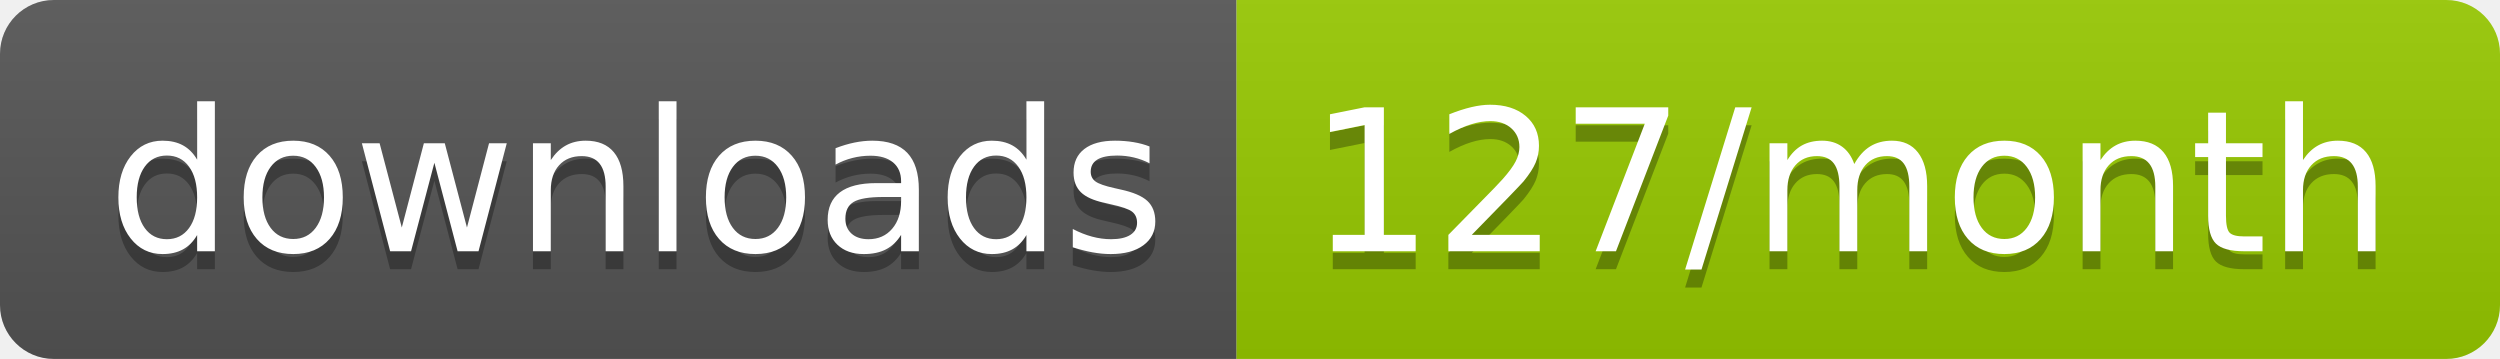
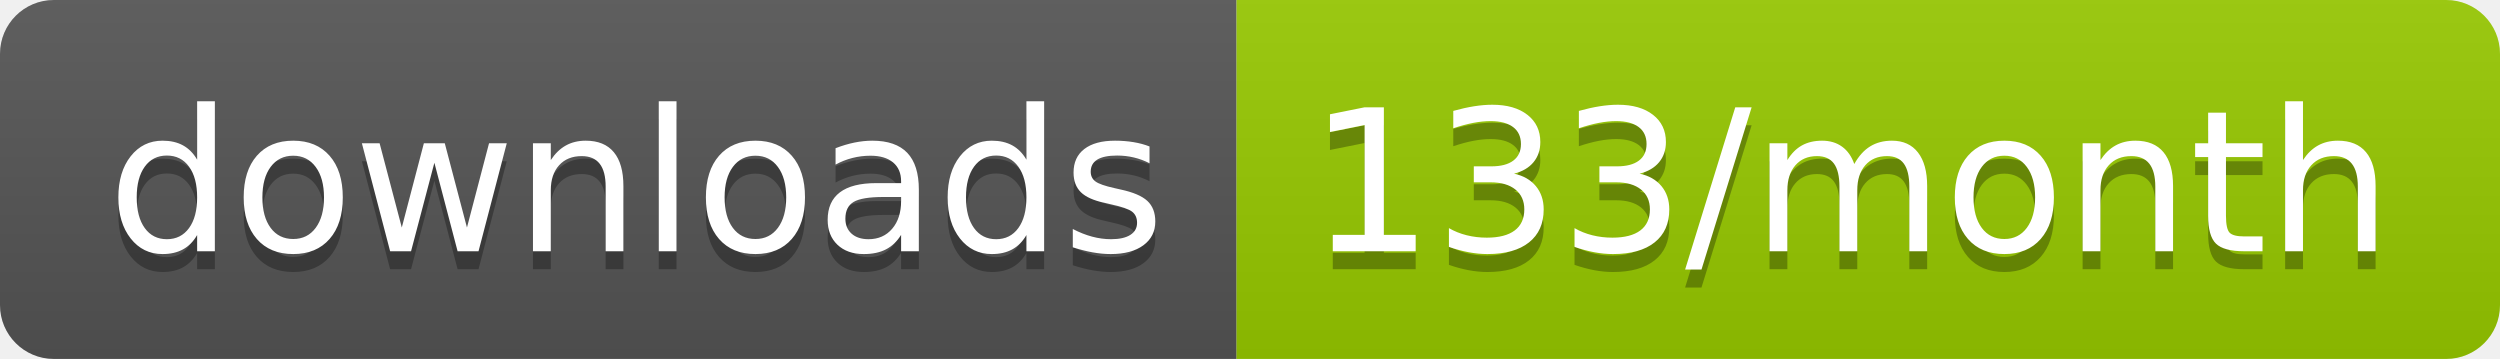
<svg xmlns="http://www.w3.org/2000/svg" width="139.3" height="20">
  <linearGradient id="smooth" x2="0" y2="100%">
    <stop offset="0" stop-color="#bbb" stop-opacity=".1" />
    <stop offset="1" stop-opacity=".1" />
  </linearGradient>
  <clipPath id="round">
    <rect width="139.3" height="20" rx="3" fill="#fff" />
  </clipPath>
  <g clip-path="url(#round)">
    <rect width="68.9" height="20" fill="#555" />
    <rect x="68.9" width="70.4" height="20" fill="#97CA00" />
    <rect width="139.3" height="20" fill="url(#smooth)" />
  </g>
  <g fill="#fff" text-anchor="middle" font-family="DejaVu Sans,Verdana,Geneva,sans-serif" font-size="110">
    <text x="354.5" y="150" fill="#010101" fill-opacity=".3" transform="scale(0.1)" textLength="589.0" lengthAdjust="spacing">downloads</text>
    <text x="354.5" y="140" transform="scale(0.1)" textLength="589.0" lengthAdjust="spacing">downloads</text>
-     <text x="1031.0" y="150" fill="#010101" fill-opacity=".3" transform="scale(0.1)" textLength="604.0" lengthAdjust="spacing">127/month</text>
-     <text x="1031.0" y="140" transform="scale(0.1)" textLength="604.0" lengthAdjust="spacing">127/month</text>
+     <text x="1031.0" y="150" fill="#010101" fill-opacity=".3" transform="scale(0.1)" textLength="604.0" lengthAdjust="spacing">133/month</text>
+     <text x="1031.0" y="140" transform="scale(0.1)" textLength="604.0" lengthAdjust="spacing">133/month</text>
  </g>
</svg>
